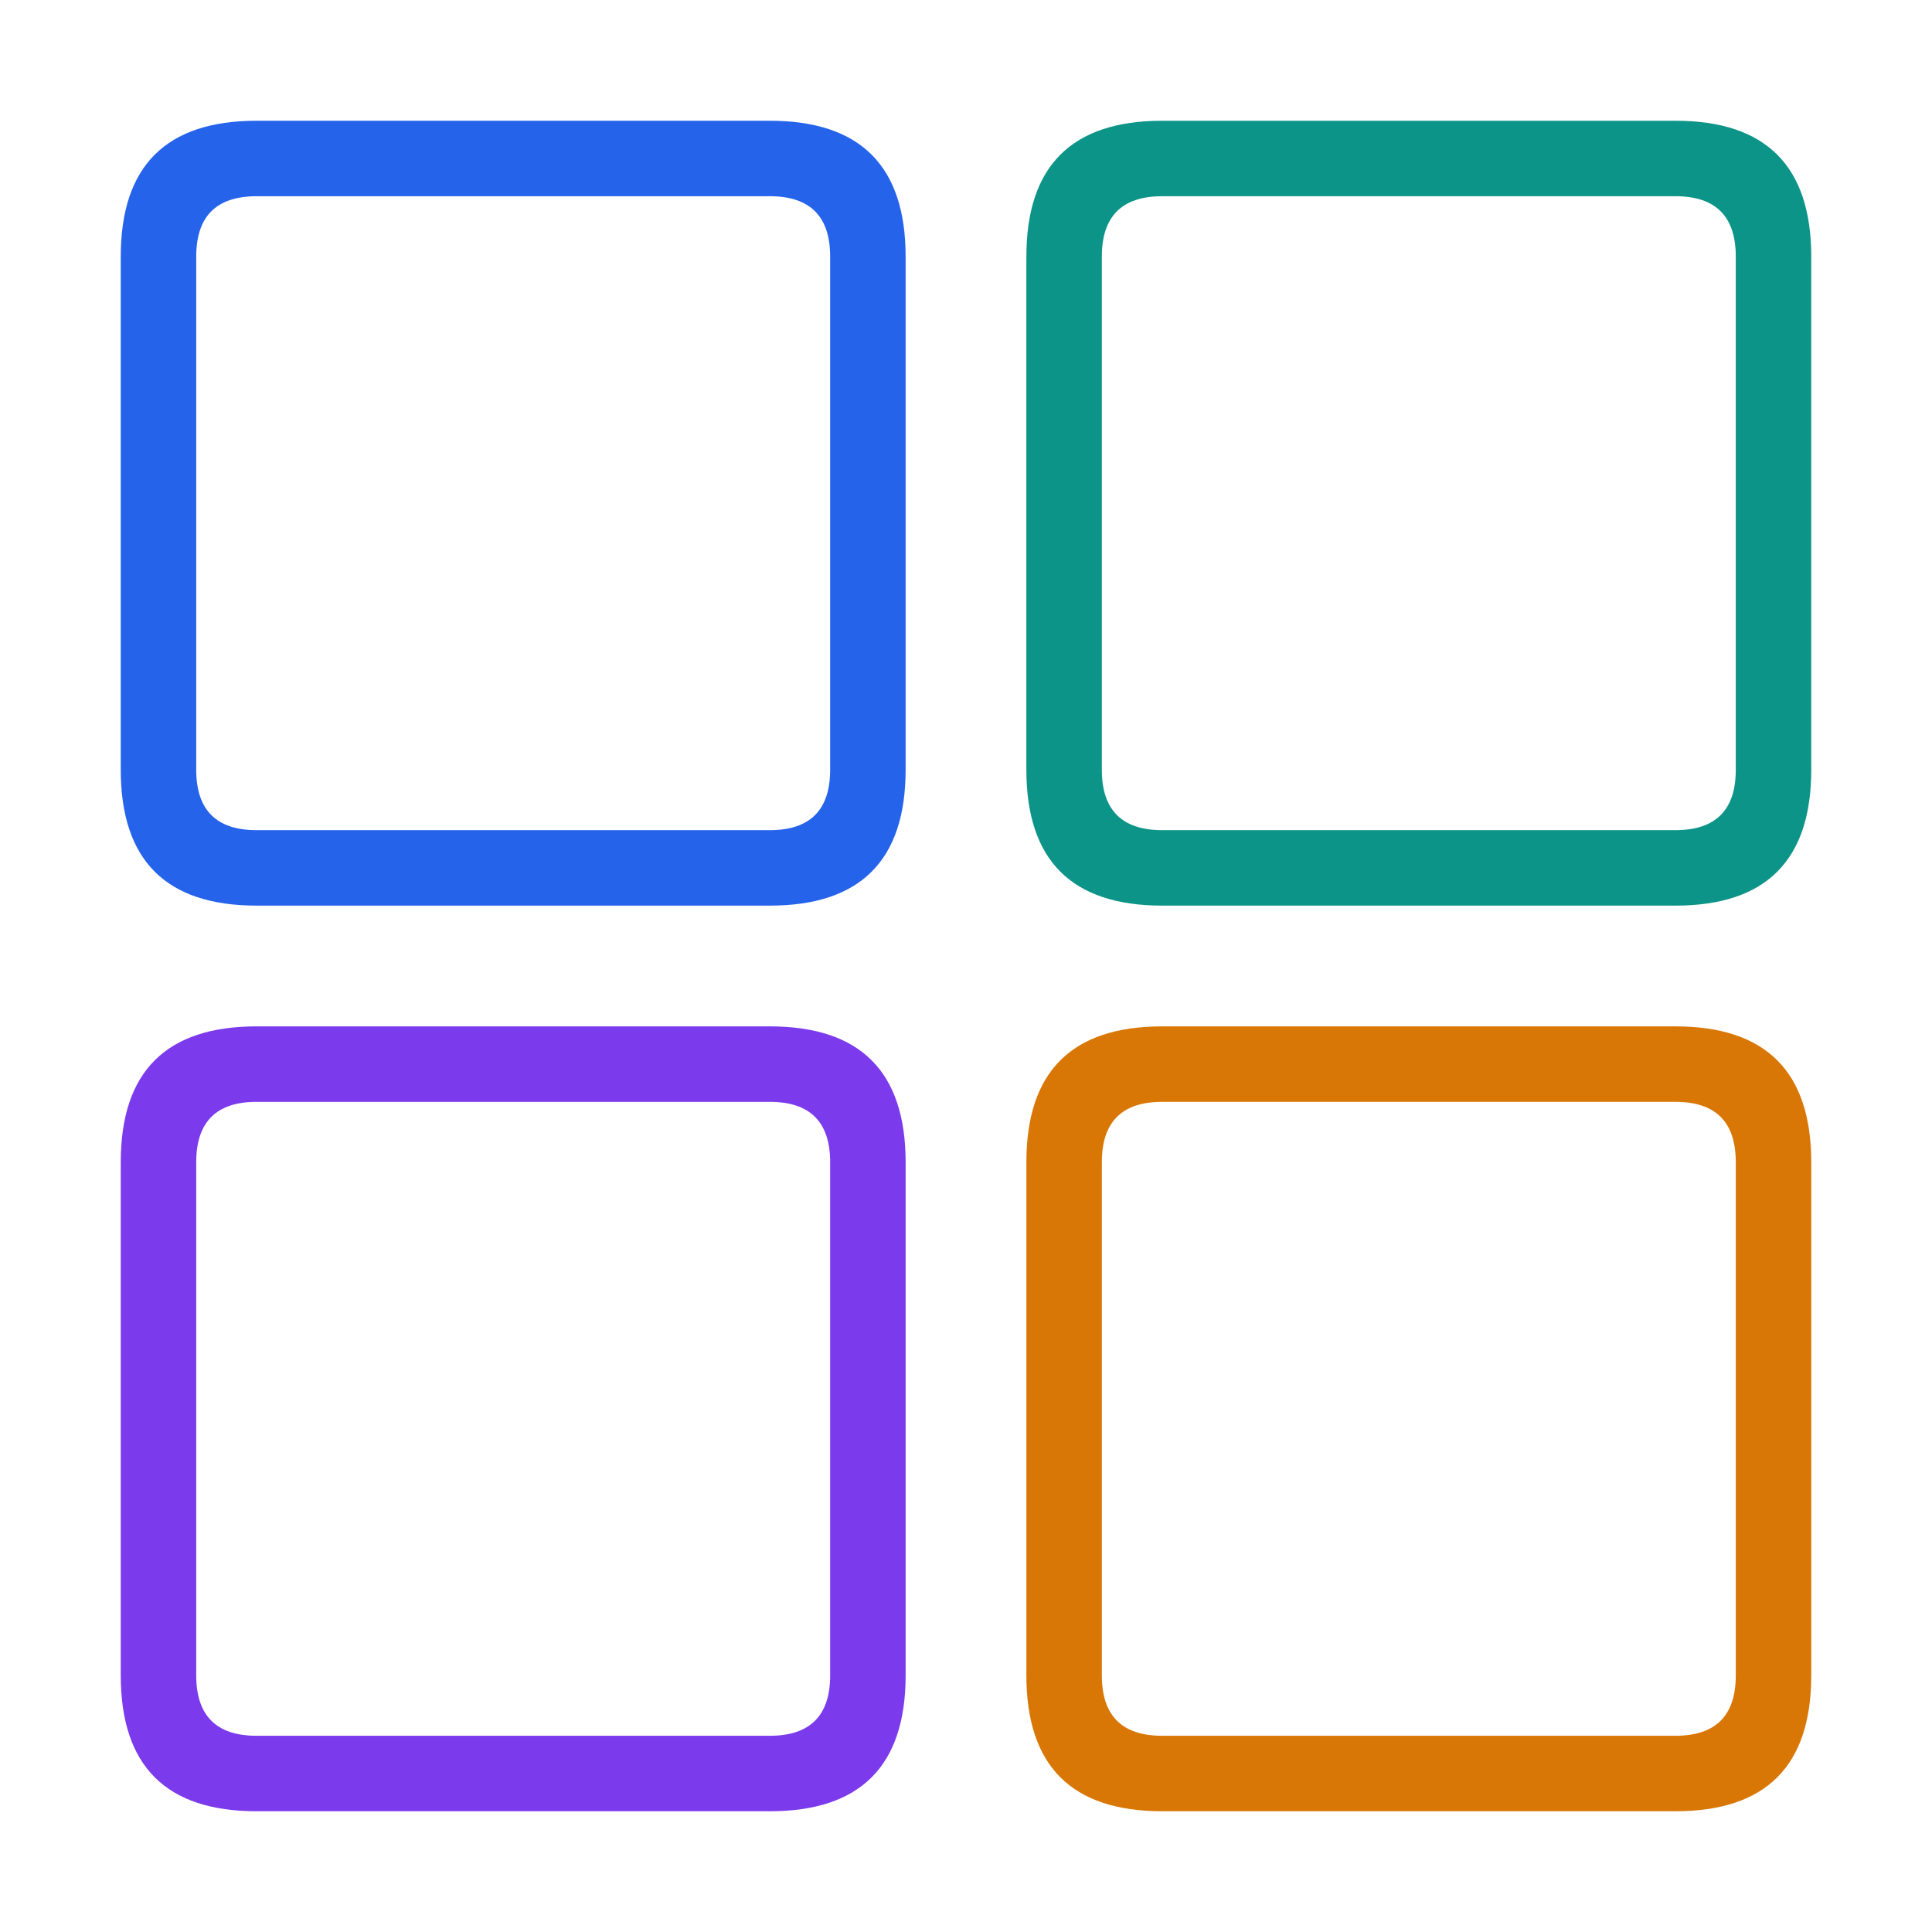
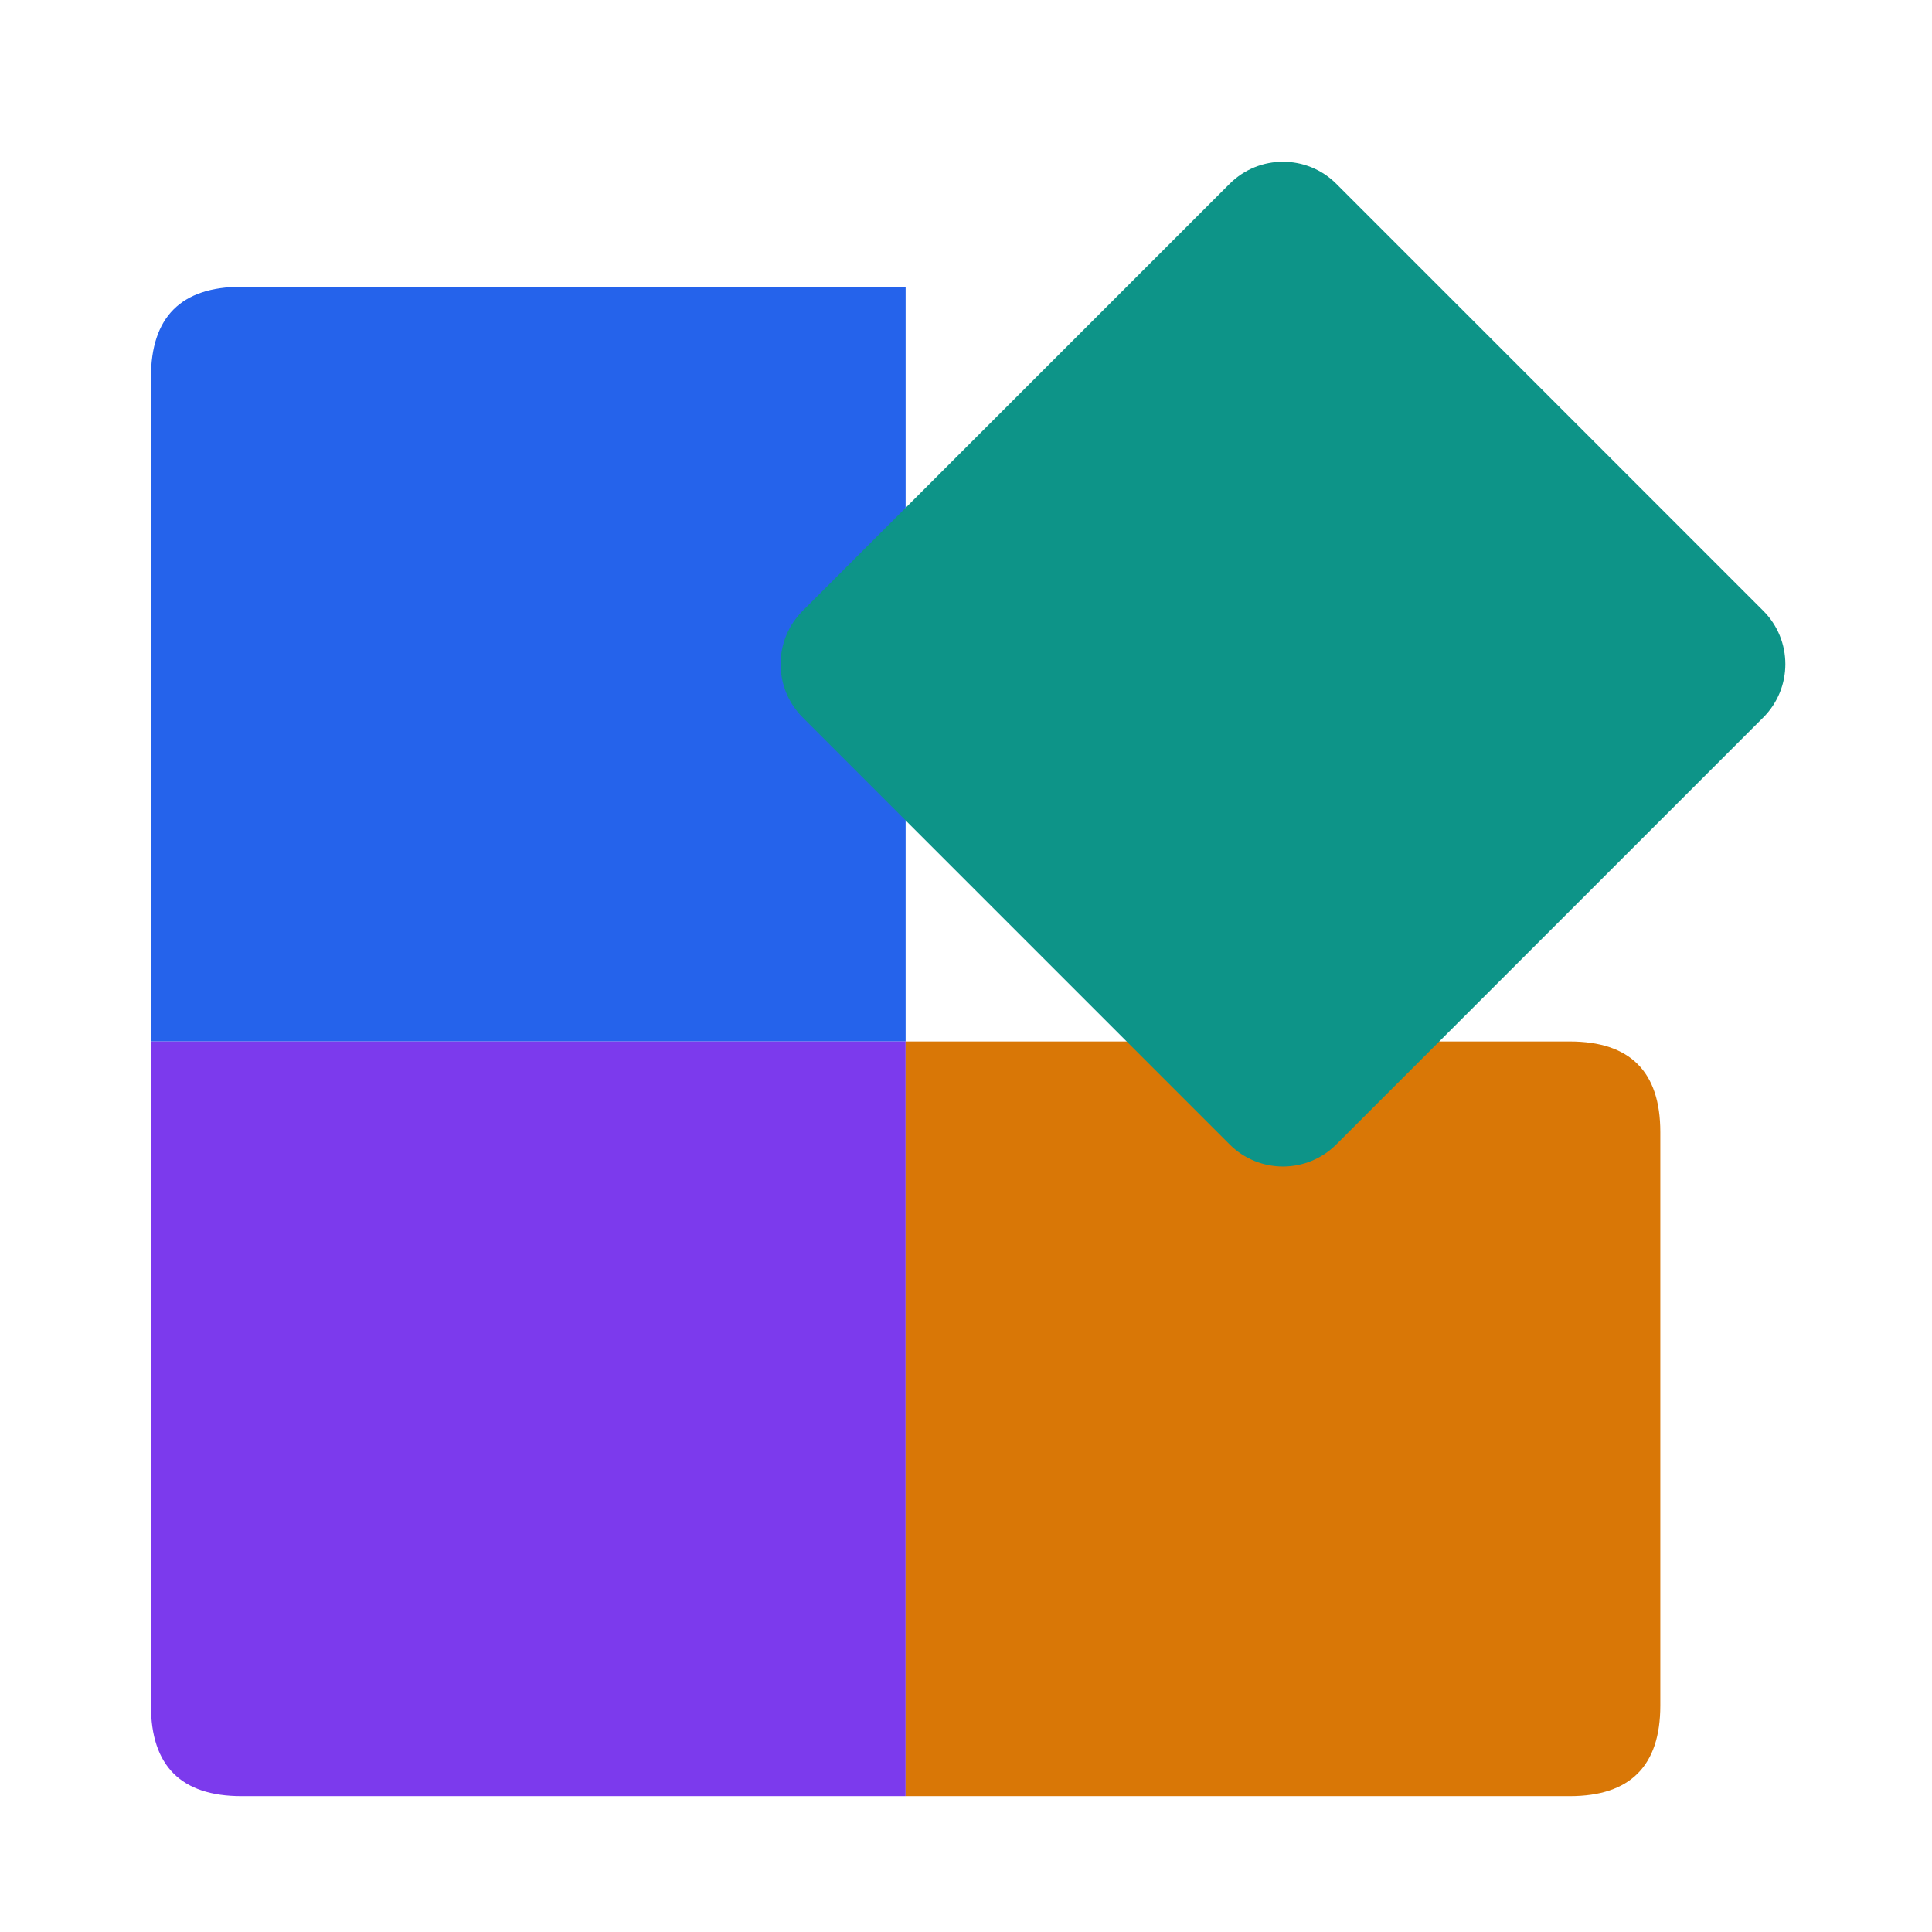
<svg xmlns="http://www.w3.org/2000/svg" width="512" height="512" viewBox="0 0 512 512">
-   <path fill="#2563EB" fill-rule="evenodd" d="M68 32H204Q240 32 240 68V204Q240 240 204 240H68Q32 240 32 204V68Q32 32 68 32ZM68 52Q52 52 52 68V204Q52 220 68 220H204Q220 220 220 204V68Q220 52 204 52Z" />
-   <path fill="#0D9488" fill-rule="evenodd" d="M308 32H444Q480 32 480 68V204Q480 240 444 240H308Q272 240 272 204V68Q272 32 308 32ZM308 52Q292 52 292 68V204Q292 220 308 220H444Q460 220 460 204V68Q460 52 444 52Z" />
-   <path fill="#7C3AED" fill-rule="evenodd" d="M68 272H204Q240 272 240 308V444Q240 480 204 480H68Q32 480 32 444V308Q32 272 68 272ZM68 292Q52 292 52 308V444Q52 460 68 460H204Q220 460 220 444V308Q220 292 204 292Z" />
-   <path fill="#D97706" fill-rule="evenodd" d="M308 272H444Q480 272 480 308V444Q480 480 444 480H308Q272 480 272 444V308Q272 272 308 272ZM308 292Q292 292 292 308V444Q292 460 308 460H444Q460 460 460 444V308Q460 292 444 292Z" />
+   <path d="M64 76H240V276H40V100Q40 76 64 76Z" fill="#2563EB" />
+   <path d="M40 276H240V476H64Q40 476 40 452Z" fill="#7C3AED" />
+   <path d="M240 276H416Q440 276 440 300V452Q440 476 416 476H240Z" fill="#D97706" />
+   <rect x="240" y="76" width="200" height="200" rx="20" transform="rotate(45 340 176)" fill="#0D9488" />
</svg>
